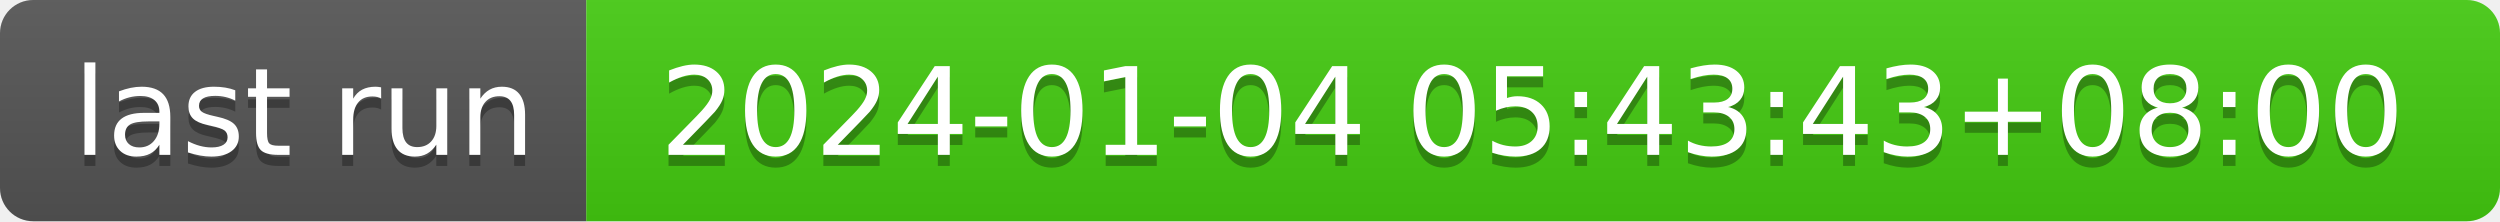
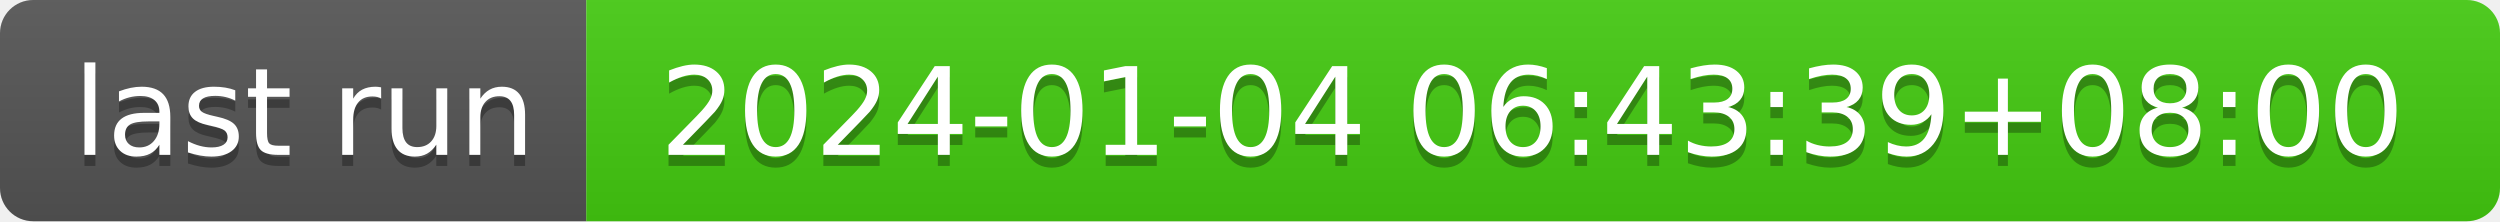
- <svg xmlns="http://www.w3.org/2000/svg" width="226" height="20" role="img" aria-label="last run: 2024-01-04 05:43:43+08:00">
+ <svg xmlns="http://www.w3.org/2000/svg" width="226" height="20" role="img" aria-label="last run: 2024-01-04 06:43:39+08:00">
  <linearGradient id="s" x2="0" y2="100%">
    <stop offset="0" stop-color="#bbb" stop-opacity=".1" />
    <stop offset="1" stop-opacity=".1" />
  </linearGradient>
  <clipPath id="r">
    <rect width="226" height="20" rx="3" fill="#fff" />
  </clipPath>
  <g clip-path="url(#r)">
    <rect width="53" height="20" fill="#555" />
    <rect x="53" width="173" height="20" fill="#4c1" />
    <rect width="226" height="20" fill="url(#s)" />
  </g>
  <g fill="#fff" text-anchor="middle" font-family="Verdana,Geneva,DejaVu Sans,sans-serif" text-rendering="geometricPrecision" font-size="110">
    <text aria-hidden="true" x="275" y="150" fill="#010101" fill-opacity=".3" transform="scale(.1)" textLength="430">last run</text>
    <text x="275" y="140" transform="scale(.1)" fill="#fff" textLength="430">last run</text>
-     <text aria-hidden="true" x="1385" y="150" fill="#010101" fill-opacity=".3" transform="scale(.1)" textLength="1630">2024-01-04 05:43:43+08:00</text>
-     <text x="1385" y="140" transform="scale(.1)" fill="#fff" textLength="1630">2024-01-04 05:43:43+08:00</text>
+     <text aria-hidden="true" x="1385" y="150" fill="#010101" fill-opacity=".3" transform="scale(.1)" textLength="1630">2024-01-04 06:43:39+08:00</text>
+     <text x="1385" y="140" transform="scale(.1)" fill="#fff" textLength="1630">2024-01-04 06:43:39+08:00</text>
  </g>
</svg>
